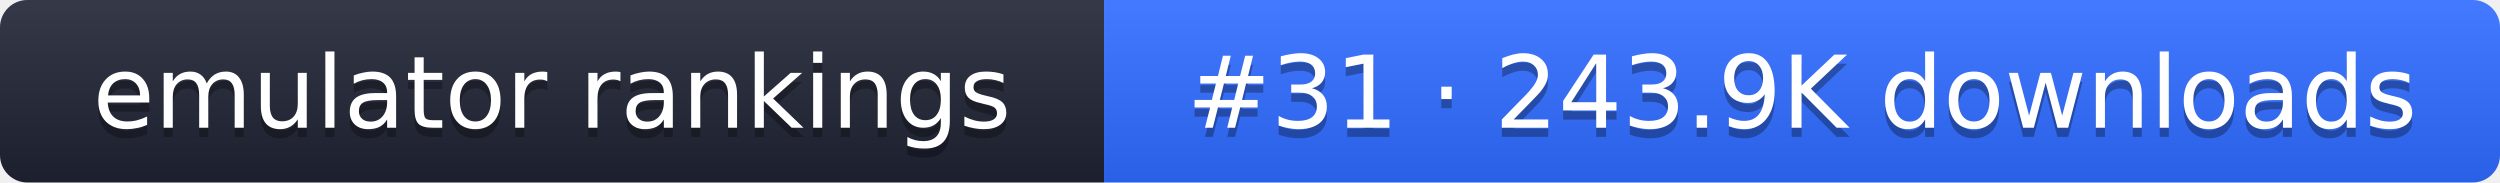
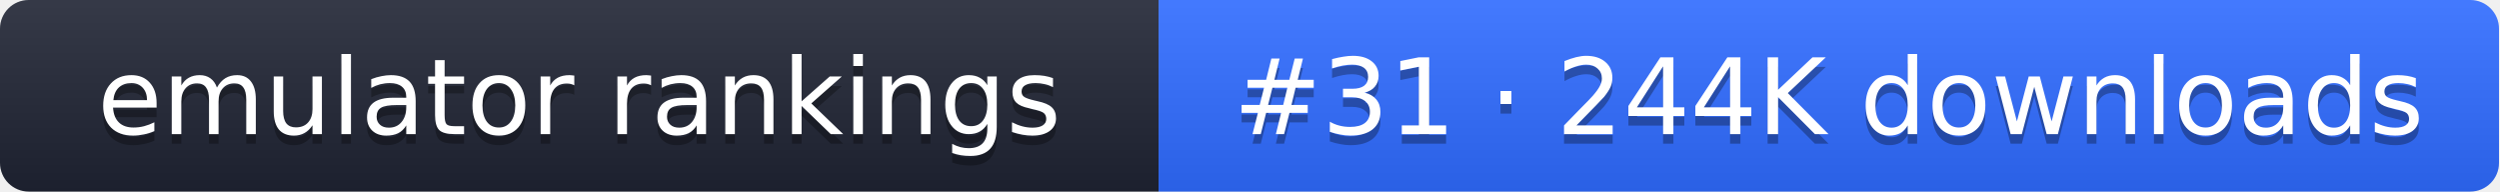
- <svg xmlns="http://www.w3.org/2000/svg" width="274" height="20" role="img" aria-label="emulator rankings: #31 · 243.9K downloads">
+ <svg xmlns="http://www.w3.org/2000/svg" width="261" height="20" role="img" aria-label="emulator rankings: #31 · 244K downloads">
  <linearGradient id="g" x2="0" y2="100%">
    <stop offset="0" stop-color="#fff" stop-opacity=".1" />
    <stop offset="1" stop-opacity=".1" />
  </linearGradient>
  <clipPath id="r">
-     <rect width="274" height="20" rx="3" fill="#fff" />
+     <rect width="261" height="20" rx="3" fill="#fff" />
  </clipPath>
  <g clip-path="url(#r)">
    <rect width="121" height="20" fill="#1f2433" />
-     <rect x="121" width="153" height="20" fill="#2f6bff" />
-     <rect width="274" height="20" fill="url(#g)" />
+     <rect x="121" width="140" height="20" fill="#2f6bff" />
+     <rect width="261" height="20" fill="url(#g)" />
  </g>
  <g fill="#fff" text-anchor="middle" font-family="Verdana,DejaVu Sans,sans-serif" font-size="11">
    <text x="60.5" y="15" fill="#010101" fill-opacity=".3">emulator rankings</text>
    <text x="60.5" y="14">emulator rankings</text>
-     <text x="197.5" y="15" fill="#010101" fill-opacity=".3">#31 · 243.9K downloads</text>
-     <text x="197.5" y="14">#31 · 243.9K downloads</text>
+     <text x="191" y="15" fill="#010101" fill-opacity=".3">#31 · 244K downloads</text>
+     <text x="191" y="14">#31 · 244K downloads</text>
  </g>
</svg>
